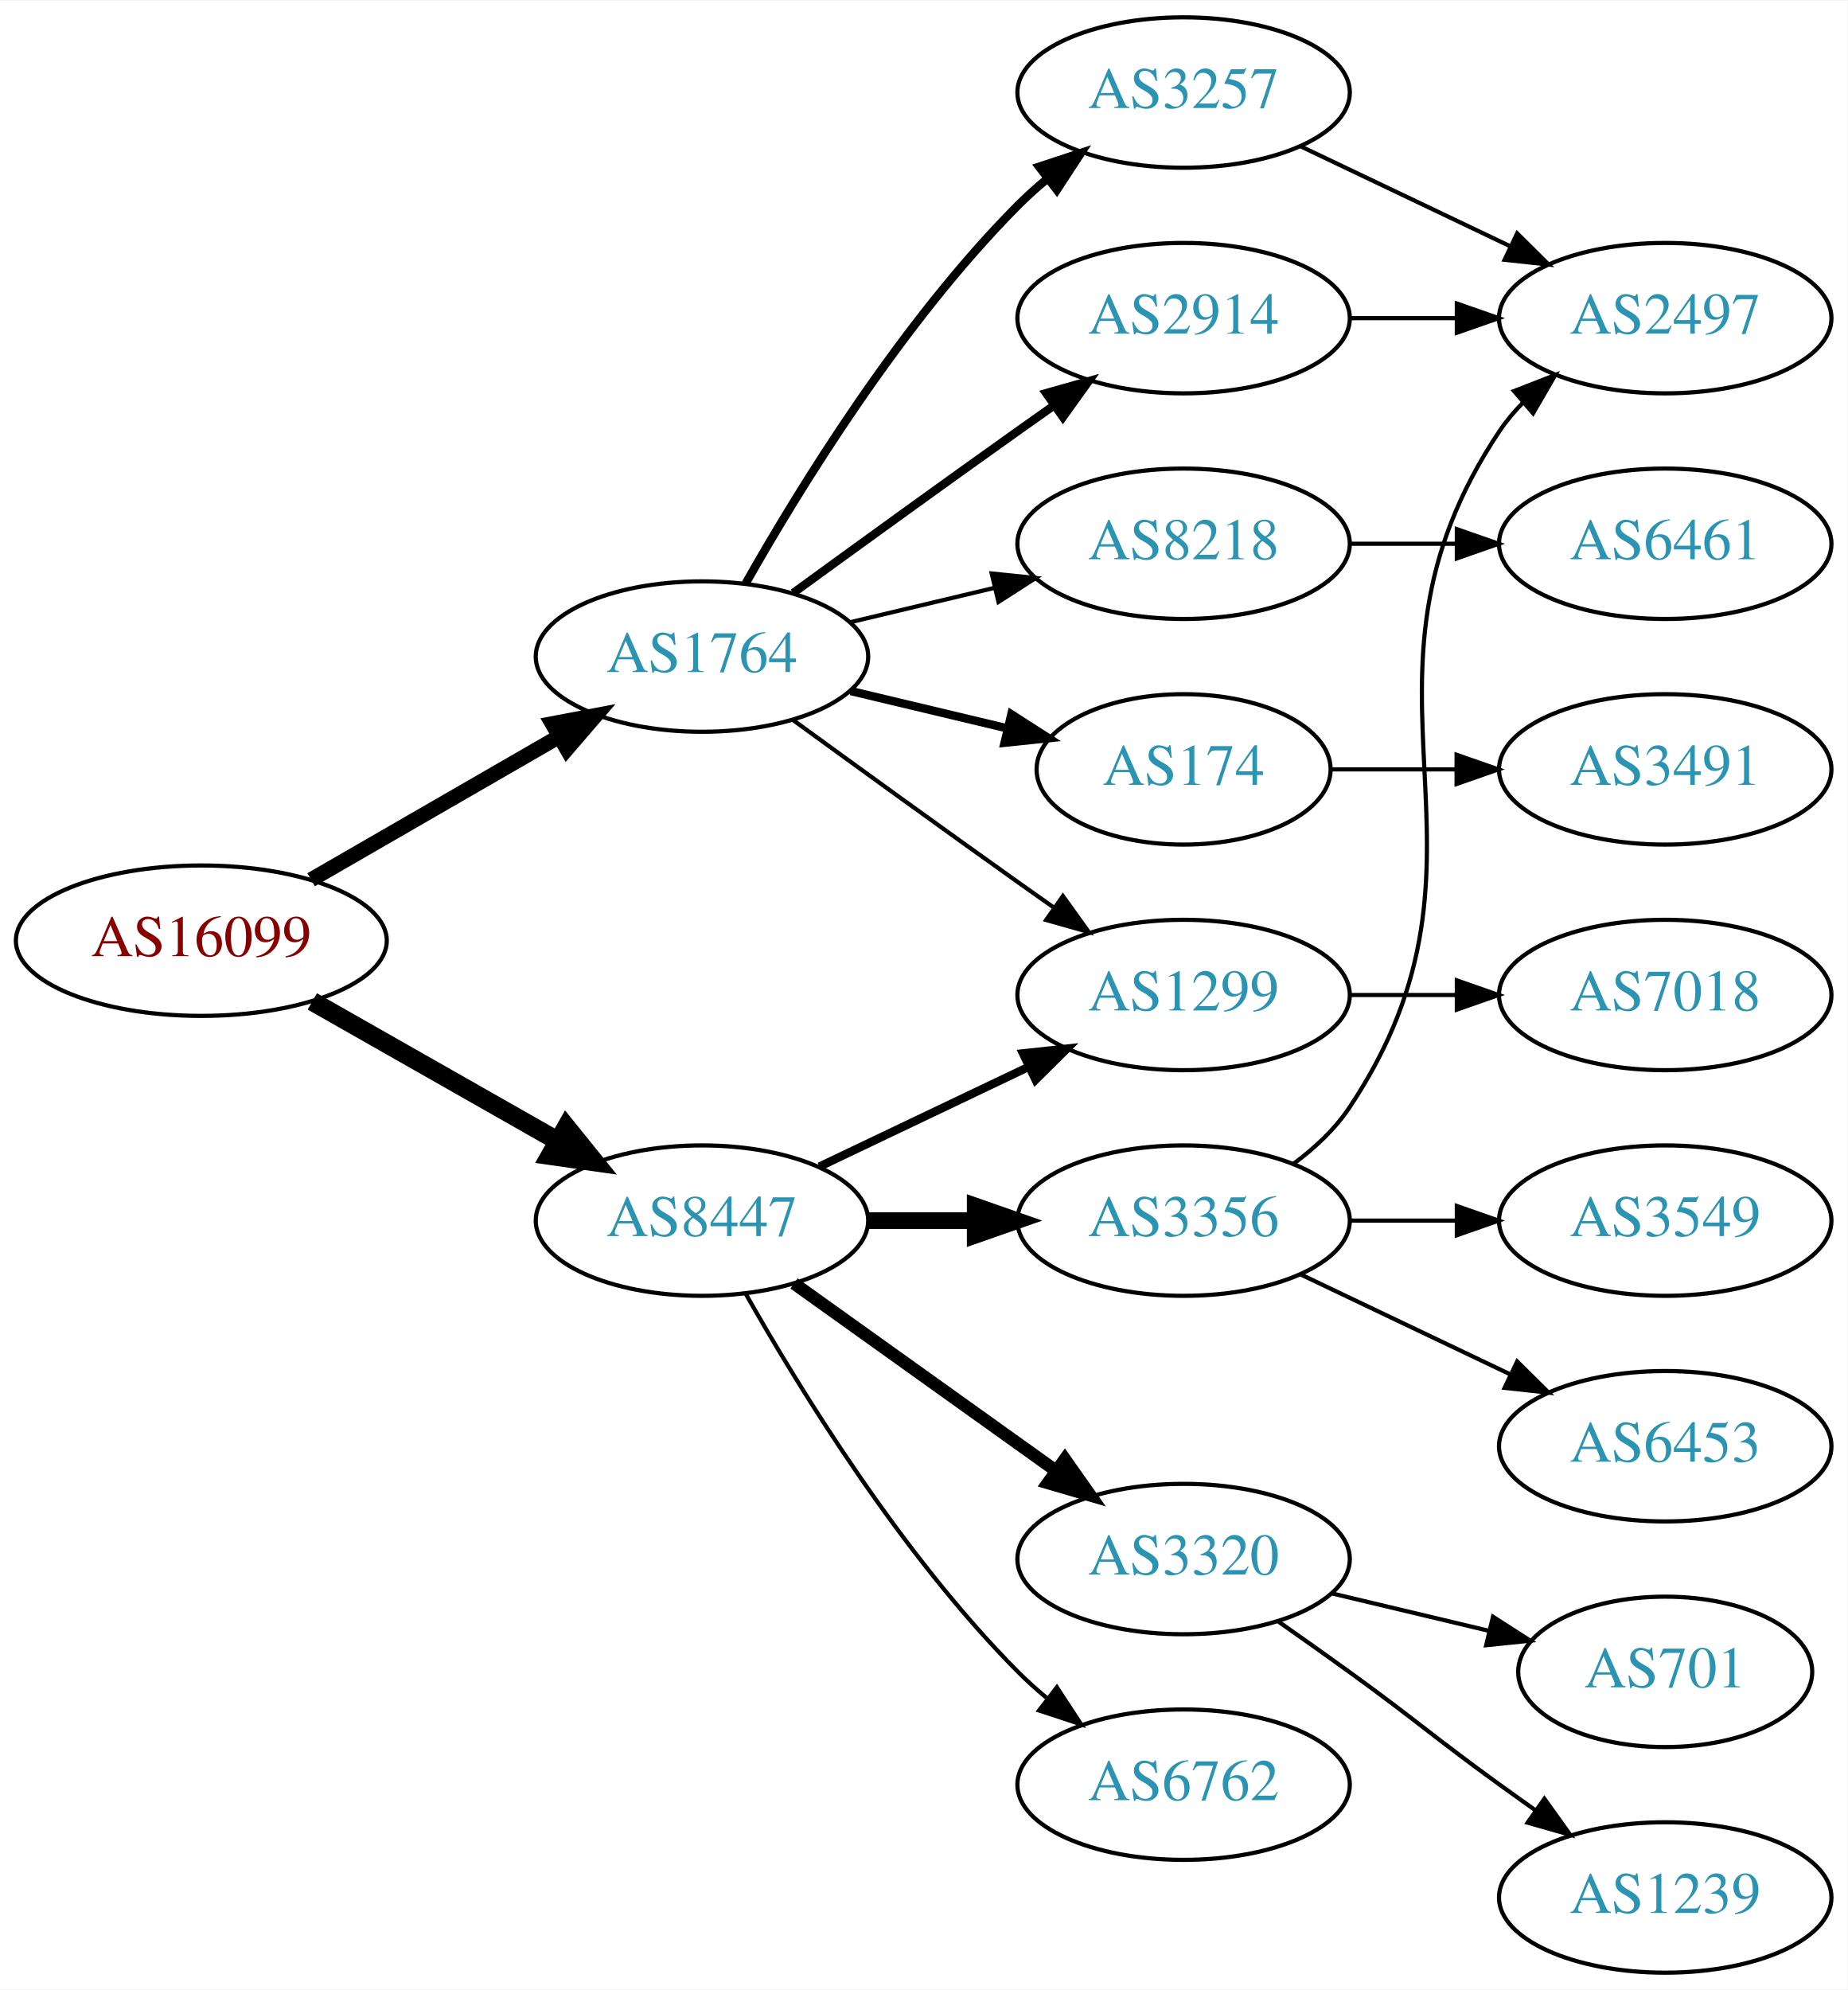
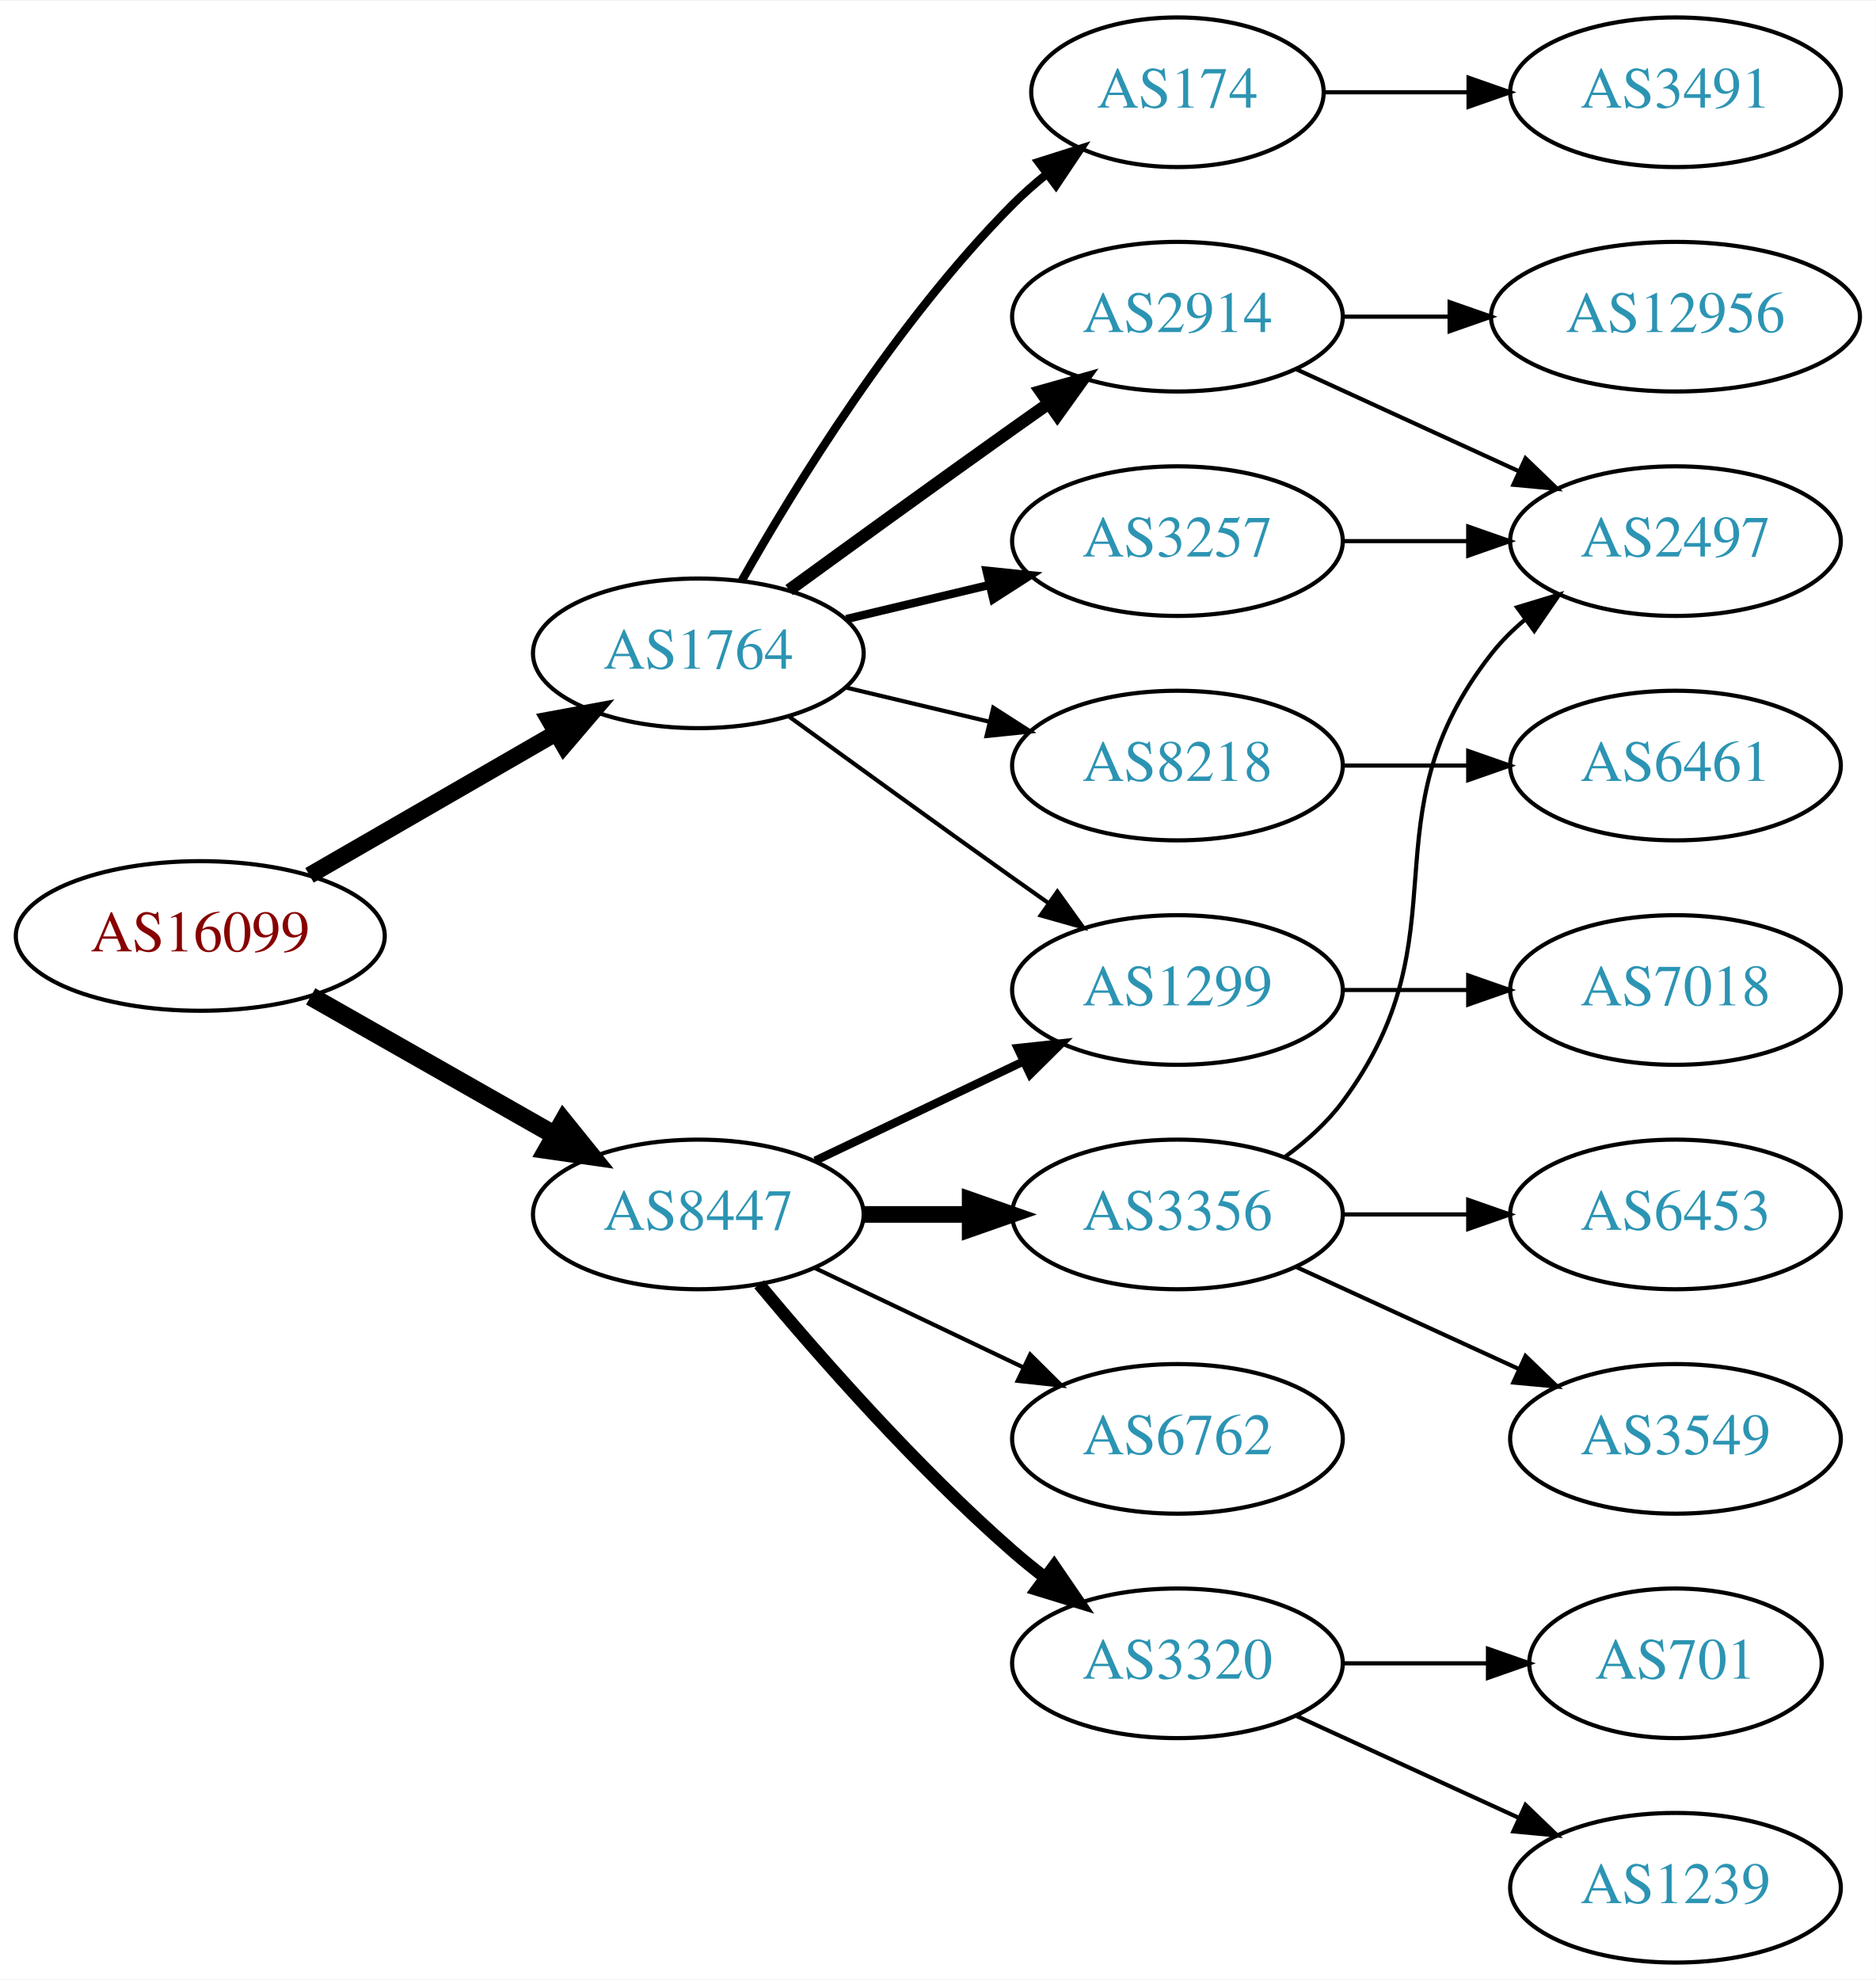
- <svg xmlns="http://www.w3.org/2000/svg" xmlns:xlink="http://www.w3.org/1999/xlink" width="442pt" height="476pt" viewBox="0.00 0.00 442.27 476.00">
+ <svg xmlns="http://www.w3.org/2000/svg" xmlns:xlink="http://www.w3.org/1999/xlink" width="451pt" height="476pt" viewBox="0.00 0.00 451.37 476.00">
  <g id="graph0" class="graph" transform="scale(1 1) rotate(0) translate(4 472)">
-     <polygon fill="white" stroke="none" points="-4,4 -4,-472 438.271,-472 438.271,4 -4,4" />
+     <polygon fill="white" stroke="none" points="-4,4 -4,-472 447.37,-472 447.37,4 -4,4" />
    <g id="node1" class="node">
      <g id="a_node1">
        <a xlink:href="/asn/16099" xlink:title="AS16099 ~ SOZVERS-NET [AT]">
          <ellipse fill="#ffffff" stroke="black" cx="44.196" cy="-247" rx="44.393" ry="18" />
          <text text-anchor="middle" x="44.196" y="-243.3" font-family="Times,serif" font-size="14.00" fill="#880000">AS16099</text>
        </a>
      </g>
    </g>
    <g id="node2" class="node">
      <g id="a_node2">
        <a xlink:href="/asn/1764" xlink:title="AS1764 ~ NEXTLAYER-AS [AT]">
          <ellipse fill="#ffffff" stroke="black" cx="164.039" cy="-315" rx="39.794" ry="18" />
          <text text-anchor="middle" x="164.039" y="-311.3" font-family="Times,serif" font-size="14.00" fill="#2c94b3">AS1764</text>
        </a>
      </g>
    </g>
    <g id="edge1" class="edge">
-       <path fill="none" stroke="black" stroke-width="3.6" d="M70.476,-261.588C87.796,-271.582 110.947,-284.941 129.763,-295.799" />
-       <polygon fill="black" stroke="black" stroke-width="3.6" points="128.196,-298.935 138.607,-300.902 131.695,-292.872 128.196,-298.935" />
+       <path fill="none" stroke="black" stroke-width="4.05" d="M70.476,-261.588C87.796,-271.582 110.947,-284.941 129.763,-295.799" />
+       <polygon fill="black" stroke="black" stroke-width="4.05" points="128.174,-298.973 138.607,-300.902 131.717,-292.835 128.174,-298.973" />
    </g>
    <g id="node3" class="node">
      <g id="a_node3">
        <a xlink:href="/asn/8447" xlink:title="AS8447 ~ A1 Telekom Austria AG [AT]">
          <ellipse fill="#ffffff" stroke="black" cx="164.039" cy="-180" rx="39.794" ry="18" />
          <text text-anchor="middle" x="164.039" y="-176.3" font-family="Times,serif" font-size="14.00" fill="#2c94b3">AS8447</text>
        </a>
      </g>
    </g>
    <g id="edge2" class="edge">
      <path fill="none" stroke="black" stroke-width="4.5" d="M70.766,-232.462C87.985,-222.672 110.871,-209.66 129.542,-199.045" />
      <polygon fill="black" stroke="black" stroke-width="4.5" points="131.579,-202.416 138.326,-194.05 127.687,-195.57 131.579,-202.416" />
    </g>
    <g id="node4" class="node">
      <g id="a_node4">
-         <a xlink:href="/asn/3257" xlink:title="AS3257 ~ GTT [DE]">
-           <ellipse fill="#ffffff" stroke="black" cx="279.332" cy="-450" rx="39.794" ry="18" />
-           <text text-anchor="middle" x="279.332" y="-446.3" font-family="Times,serif" font-size="14.00" fill="#2c94b3">AS3257</text>
+         <a xlink:href="/asn/174" xlink:title="AS174 ~ Cogent Communications [US]">
+           <ellipse fill="#ffffff" stroke="black" cx="279.332" cy="-450" rx="35.194" ry="18" />
+           <text text-anchor="middle" x="279.332" y="-446.3" font-family="Times,serif" font-size="14.00" fill="#2c94b3">AS174</text>
        </a>
      </g>
    </g>
    <g id="edge3" class="edge">
-       <path fill="none" stroke="black" stroke-width="2" d="M174.498,-332.49C187.28,-355.096 211.712,-394.886 239.685,-423 241.796,-425.121 244.092,-427.188 246.477,-429.171" />
-       <polygon fill="black" stroke="black" stroke-width="2" points="244.73,-432.242 254.793,-435.556 248.993,-426.69 244.73,-432.242" />
+       <path fill="none" stroke="black" stroke-width="2" d="M174.498,-332.49C187.28,-355.096 211.712,-394.886 239.685,-423 242.185,-425.513 244.946,-427.949 247.807,-430.261" />
+       <polygon fill="black" stroke="black" stroke-width="2" points="245.905,-433.21 256.004,-436.413 250.108,-427.611 245.905,-433.21" />
    </g>
    <g id="node5" class="node">
      <g id="a_node5">
-         <a xlink:href="/asn/8218" xlink:title="AS8218 ~ legacy Neotelecoms [FR]">
-           <ellipse fill="#ffffff" stroke="black" cx="279.332" cy="-342" rx="39.794" ry="18" />
-           <text text-anchor="middle" x="279.332" y="-338.3" font-family="Times,serif" font-size="14.00" fill="#2c94b3">AS8218</text>
+         <a xlink:href="/asn/2914" xlink:title="AS2914 ~ NTT America, Inc. [US]">
+           <ellipse fill="#ffffff" stroke="black" cx="279.332" cy="-396" rx="39.794" ry="18" />
+           <text text-anchor="middle" x="279.332" y="-392.3" font-family="Times,serif" font-size="14.00" fill="#2c94b3">AS2914</text>
        </a>
      </g>
    </g>
    <g id="edge4" class="edge">
-       <path fill="none" stroke="black" d="M199.646,-323.248C210.517,-325.838 222.671,-328.735 234.114,-331.462" />
-       <polygon fill="black" stroke="black" points="233.397,-334.889 243.936,-333.803 235.02,-328.08 233.397,-334.889" />
+       <path fill="none" stroke="black" stroke-width="3" d="M185.887,-330.222C200.821,-341.091 221.435,-356.025 239.685,-369 242.506,-371.005 245.449,-373.085 248.397,-375.159" />
+       <polygon fill="black" stroke="black" stroke-width="3" points="246.424,-378.05 256.621,-380.926 250.443,-372.319 246.424,-378.05" />
    </g>
    <g id="node6" class="node">
      <g id="a_node6">
+         <a xlink:href="/asn/8218" xlink:title="AS8218 ~ legacy Neotelecoms [FR]">
+           <ellipse fill="#ffffff" stroke="black" cx="279.332" cy="-288" rx="39.794" ry="18" />
+           <text text-anchor="middle" x="279.332" y="-284.3" font-family="Times,serif" font-size="14.00" fill="#2c94b3">AS8218</text>
+         </a>
+       </g>
+     </g>
+     <g id="edge5" class="edge">
+       <path fill="none" stroke="black" d="M199.646,-306.752C210.517,-304.162 222.671,-301.265 234.114,-298.538" />
+       <polygon fill="black" stroke="black" points="235.02,-301.92 243.936,-296.197 233.397,-295.111 235.02,-301.92" />
+     </g>
+     <g id="node7" class="node">
+       <g id="a_node7">
+         <a xlink:href="/asn/3257" xlink:title="AS3257 ~ GTT [DE]">
+           <ellipse fill="#ffffff" stroke="black" cx="279.332" cy="-342" rx="39.794" ry="18" />
+           <text text-anchor="middle" x="279.332" y="-338.3" font-family="Times,serif" font-size="14.00" fill="#2c94b3">AS3257</text>
+         </a>
+       </g>
+     </g>
+     <g id="edge6" class="edge">
+       <path fill="none" stroke="black" stroke-width="2" d="M199.646,-323.248C210.517,-325.838 222.671,-328.735 234.114,-331.462" />
+       <polygon fill="black" stroke="black" stroke-width="2" points="233.397,-334.889 243.936,-333.803 235.02,-328.08 233.397,-334.889" />
+     </g>
+     <g id="node8" class="node">
+       <g id="a_node8">
        <a xlink:href="/asn/1299" xlink:title="AS1299 ~ Telia Carrier [EU]">
          <ellipse fill="#ffffff" stroke="black" cx="279.332" cy="-234" rx="39.794" ry="18" />
          <text text-anchor="middle" x="279.332" y="-230.3" font-family="Times,serif" font-size="14.00" fill="#2c94b3">AS1299</text>
        </a>
      </g>
    </g>
-     <g id="edge5" class="edge">
+     <g id="edge7" class="edge">
      <path fill="none" stroke="black" d="M185.887,-299.778C200.821,-288.909 221.435,-273.975 239.685,-261 242.506,-258.995 245.449,-256.915 248.397,-254.841" />
      <polygon fill="black" stroke="black" points="250.443,-257.681 256.621,-249.074 246.424,-251.95 250.443,-257.681" />
    </g>
-     <g id="node7" class="node">
-       <g id="a_node7">
-         <a xlink:href="/asn/174" xlink:title="AS174 ~ Cogent Communications [US]">
-           <ellipse fill="#ffffff" stroke="black" cx="279.332" cy="-288" rx="35.194" ry="18" />
-           <text text-anchor="middle" x="279.332" y="-284.3" font-family="Times,serif" font-size="14.00" fill="#2c94b3">AS174</text>
-         </a>
-       </g>
-     </g>
-     <g id="edge6" class="edge">
-       <path fill="none" stroke="black" stroke-width="2" d="M199.646,-306.752C211.44,-303.942 224.745,-300.771 237.013,-297.847" />
-       <polygon fill="black" stroke="black" stroke-width="2" points="238.101,-301.186 247.018,-295.463 236.479,-294.376 238.101,-301.186" />
-     </g>
-     <g id="node8" class="node">
-       <g id="a_node8">
-         <a xlink:href="/asn/2914" xlink:title="AS2914 ~ NTT America, Inc. [US]">
-           <ellipse fill="#ffffff" stroke="black" cx="279.332" cy="-396" rx="39.794" ry="18" />
-           <text text-anchor="middle" x="279.332" y="-392.3" font-family="Times,serif" font-size="14.00" fill="#2c94b3">AS2914</text>
-         </a>
-       </g>
-     </g>
-     <g id="edge7" class="edge">
-       <path fill="none" stroke="black" stroke-width="2" d="M185.887,-330.222C200.821,-341.091 221.435,-356.025 239.685,-369 242.506,-371.005 245.449,-373.085 248.397,-375.159" />
-       <polygon fill="black" stroke="black" stroke-width="2" points="246.424,-378.05 256.621,-380.926 250.443,-372.319 246.424,-378.05" />
-     </g>
-     <g id="edge13" class="edge">
+     <g id="edge16" class="edge">
      <path fill="none" stroke="black" stroke-width="2" d="M192.175,-192.934C207.169,-200.081 225.99,-209.052 242.213,-216.785" />
      <polygon fill="black" stroke="black" stroke-width="2" points="240.884,-220.028 251.417,-221.171 243.895,-213.709 240.884,-220.028" />
    </g>
-     <g id="node12" class="node">
-       <g id="a_node12">
-         <a xlink:href="/asn/6762" xlink:title="AS6762 ~ TELECOM ITALIA SPARKLE S.p.A. [IT]">
-           <ellipse fill="#ffffff" stroke="black" cx="279.332" cy="-45" rx="39.794" ry="18" />
-           <text text-anchor="middle" x="279.332" y="-41.3" font-family="Times,serif" font-size="14.00" fill="#2c94b3">AS6762</text>
-         </a>
-       </g>
-     </g>
-     <g id="edge12" class="edge">
-       <path fill="none" stroke="black" d="M174.498,-162.51C187.28,-139.904 211.712,-100.114 239.685,-72 241.796,-69.879 244.092,-67.812 246.477,-65.829" />
-       <polygon fill="black" stroke="black" points="248.993,-68.31 254.793,-59.444 244.73,-62.758 248.993,-68.31" />
-     </g>
    <g id="node13" class="node">
      <g id="a_node13">
-         <a xlink:href="/asn/3320" xlink:title="AS3320 ~ DTAG [DE]">
-           <ellipse fill="#ffffff" stroke="black" cx="279.332" cy="-99" rx="39.794" ry="18" />
-           <text text-anchor="middle" x="279.332" y="-95.3" font-family="Times,serif" font-size="14.00" fill="#2c94b3">AS3320</text>
-         </a>
-       </g>
-     </g>
-     <g id="edge14" class="edge">
-       <path fill="none" stroke="black" stroke-width="3" d="M186.083,-164.954C203.697,-152.361 229.036,-134.245 248.701,-120.184" />
-       <polygon fill="black" stroke="black" stroke-width="3" points="250.917,-122.903 257.016,-114.24 246.845,-117.209 250.917,-122.903" />
-     </g>
-     <g id="node14" class="node">
-       <g id="a_node14">
        <a xlink:href="/asn/3356" xlink:title="AS3356 ~ Level 3 Parent, LLC [US]">
          <ellipse fill="#ffffff" stroke="black" cx="279.332" cy="-180" rx="39.794" ry="18" />
          <text text-anchor="middle" x="279.332" y="-176.3" font-family="Times,serif" font-size="14.00" fill="#2c94b3">AS3356</text>
        </a>
      </g>
    </g>
-     <g id="edge15" class="edge">
+     <g id="edge13" class="edge">
      <path fill="none" stroke="black" stroke-width="4" d="M203.711,-180C211.914,-180 220.678,-180 229.21,-180" />
      <polygon fill="black" stroke="black" stroke-width="4" points="229.449,-183.5 239.449,-180 229.449,-176.5 229.449,-183.5" />
    </g>
-     <g id="node9" class="node">
-       <g id="a_node9">
-         <a xlink:href="/asn/2497" xlink:title="AS2497 ~ Internet Initiative Japan Inc. [JP]">
-           <ellipse fill="#ffffff" stroke="black" cx="394.625" cy="-396" rx="39.794" ry="18" />
-           <text text-anchor="middle" x="394.625" y="-392.3" font-family="Times,serif" font-size="14.00" fill="#2c94b3">AS2497</text>
-         </a>
-       </g>
-     </g>
-     <g id="edge8" class="edge">
-       <path fill="none" stroke="black" d="M307.468,-437.066C322.462,-429.919 341.283,-420.948 357.506,-413.215" />
-       <polygon fill="black" stroke="black" points="359.188,-416.291 366.71,-408.829 356.177,-409.972 359.188,-416.291" />
-     </g>
-     <g id="node10" class="node">
-       <g id="a_node10">
-         <a xlink:href="/asn/6461" xlink:title="AS6461 ~ Zayo Bandwidth [US]">
-           <ellipse fill="#ffffff" stroke="black" cx="394.625" cy="-342" rx="39.794" ry="18" />
-           <text text-anchor="middle" x="394.625" y="-338.3" font-family="Times,serif" font-size="14.00" fill="#2c94b3">AS6461</text>
-         </a>
-       </g>
-     </g>
-     <g id="edge9" class="edge">
-       <path fill="none" stroke="black" d="M319.004,-342C327.207,-342 335.971,-342 344.503,-342" />
-       <polygon fill="black" stroke="black" points="344.742,-345.5 354.742,-342 344.742,-338.5 344.742,-345.5" />
-     </g>
-     <g id="node19" class="node">
-       <g id="a_node19">
-         <a xlink:href="/asn/7018" xlink:title="AS7018 ~ AT&amp;T Services, Inc. [US]">
-           <ellipse fill="#ffffff" stroke="black" cx="394.625" cy="-234" rx="39.794" ry="18" />
-           <text text-anchor="middle" x="394.625" y="-230.3" font-family="Times,serif" font-size="14.00" fill="#2c94b3">AS7018</text>
-         </a>
-       </g>
-     </g>
-     <g id="edge21" class="edge">
-       <path fill="none" stroke="black" d="M319.004,-234C327.207,-234 335.971,-234 344.503,-234" />
-       <polygon fill="black" stroke="black" points="344.742,-237.5 354.742,-234 344.742,-230.5 344.742,-237.5" />
+     <g id="node14" class="node">
+       <g id="a_node14">
+         <a xlink:href="/asn/3320" xlink:title="AS3320 ~ DTAG [DE]">
+           <ellipse fill="#ffffff" stroke="black" cx="279.332" cy="-72" rx="39.794" ry="18" />
+           <text text-anchor="middle" x="279.332" y="-68.3" font-family="Times,serif" font-size="14.00" fill="#2c94b3">AS3320</text>
+         </a>
+       </g>
+     </g>
+     <g id="edge14" class="edge">
+       <path fill="none" stroke="black" stroke-width="3" d="M178.669,-163.183C192.951,-146.071 216.498,-119.255 239.685,-99 242.151,-96.846 244.789,-94.706 247.487,-92.628" />
+       <polygon fill="black" stroke="black" stroke-width="3" points="249.66,-95.375 255.641,-86.63 245.512,-89.736 249.66,-95.375" />
+     </g>
+     <g id="node15" class="node">
+       <g id="a_node15">
+         <a xlink:href="/asn/6762" xlink:title="AS6762 ~ TELECOM ITALIA SPARKLE S.p.A. [IT]">
+           <ellipse fill="#ffffff" stroke="black" cx="279.332" cy="-126" rx="39.794" ry="18" />
+           <text text-anchor="middle" x="279.332" y="-122.3" font-family="Times,serif" font-size="14.00" fill="#2c94b3">AS6762</text>
+         </a>
+       </g>
+     </g>
+     <g id="edge15" class="edge">
+       <path fill="none" stroke="black" d="M192.175,-167.066C207.169,-159.919 225.99,-150.948 242.213,-143.215" />
+       <polygon fill="black" stroke="black" points="243.895,-146.291 251.417,-138.829 240.884,-139.972 243.895,-146.291" />
    </g>
    <g id="node11" class="node">
      <g id="a_node11">
        <a xlink:href="/asn/3491" xlink:title="AS3491 ~ PCCW Global, Inc. [US]">
-           <ellipse fill="#ffffff" stroke="black" cx="394.625" cy="-288" rx="39.794" ry="18" />
-           <text text-anchor="middle" x="394.625" y="-284.3" font-family="Times,serif" font-size="14.00" fill="#2c94b3">AS3491</text>
+           <ellipse fill="#ffffff" stroke="black" cx="399.174" cy="-450" rx="39.794" ry="18" />
+           <text text-anchor="middle" x="399.174" y="-446.3" font-family="Times,serif" font-size="14.00" fill="#2c94b3">AS3491</text>
        </a>
      </g>
    </g>
    <g id="edge10" class="edge">
-       <path fill="none" stroke="black" d="M314.631,-288C324.008,-288 334.358,-288 344.393,-288" />
-       <polygon fill="black" stroke="black" points="344.681,-291.5 354.681,-288 344.681,-284.5 344.681,-291.5" />
+       <path fill="none" stroke="black" d="M314.733,-450C325.557,-450 337.725,-450 349.352,-450" />
+       <polygon fill="black" stroke="black" points="349.383,-453.5 359.383,-450 349.383,-446.5 349.383,-453.5" />
+     </g>
+     <g id="node9" class="node">
+       <g id="a_node9">
+         <a xlink:href="/asn/12956" xlink:title="AS12956 ~ TELXIUS [ES]">
+           <ellipse fill="#ffffff" stroke="black" cx="399.174" cy="-396" rx="44.393" ry="18" />
+           <text text-anchor="middle" x="399.174" y="-392.3" font-family="Times,serif" font-size="14.00" fill="#2c94b3">AS12956</text>
+         </a>
+       </g>
+     </g>
+     <g id="edge8" class="edge">
+       <path fill="none" stroke="black" d="M319.244,-396C327.347,-396 336.022,-396 344.548,-396" />
+       <polygon fill="black" stroke="black" points="344.826,-399.5 354.826,-396 344.826,-392.5 344.826,-399.5" />
+     </g>
+     <g id="node10" class="node">
+       <g id="a_node10">
+         <a xlink:href="/asn/2497" xlink:title="AS2497 ~ Internet Initiative Japan Inc. [JP]">
+           <ellipse fill="#ffffff" stroke="black" cx="399.174" cy="-342" rx="39.794" ry="18" />
+           <text text-anchor="middle" x="399.174" y="-338.3" font-family="Times,serif" font-size="14.00" fill="#2c94b3">AS2497</text>
+         </a>
+       </g>
+     </g>
+     <g id="edge9" class="edge">
+       <path fill="none" stroke="black" d="M307.96,-383.339C323.917,-376.027 344.188,-366.739 361.471,-358.819" />
+       <polygon fill="black" stroke="black" points="363.085,-361.929 370.718,-354.581 360.169,-355.565 363.085,-361.929" />
+     </g>
+     <g id="node12" class="node">
+       <g id="a_node12">
+         <a xlink:href="/asn/6461" xlink:title="AS6461 ~ Zayo Bandwidth [US]">
+           <ellipse fill="#ffffff" stroke="black" cx="399.174" cy="-288" rx="39.794" ry="18" />
+           <text text-anchor="middle" x="399.174" y="-284.3" font-family="Times,serif" font-size="14.00" fill="#2c94b3">AS6461</text>
+         </a>
+       </g>
    </g>
    <g id="edge11" class="edge">
-       <path fill="none" stroke="black" d="M319.004,-396C327.207,-396 335.971,-396 344.503,-396" />
-       <polygon fill="black" stroke="black" points="344.742,-399.5 354.742,-396 344.742,-392.5 344.742,-399.5" />
-     </g>
-     <g id="node15" class="node">
-       <g id="a_node15">
-         <a xlink:href="/asn/701" xlink:title="AS701 ~ UUNET [US]">
-           <ellipse fill="#ffffff" stroke="black" cx="394.625" cy="-72" rx="35.194" ry="18" />
-           <text text-anchor="middle" x="394.625" y="-68.3" font-family="Times,serif" font-size="14.00" fill="#2c94b3">AS701</text>
-         </a>
-       </g>
-     </g>
-     <g id="edge16" class="edge">
-       <path fill="none" stroke="black" d="M314.939,-90.752C326.733,-87.942 340.038,-84.771 352.306,-81.847" />
-       <polygon fill="black" stroke="black" points="353.394,-85.186 362.311,-79.463 351.772,-78.376 353.394,-85.186" />
+       <path fill="none" stroke="black" d="M319.244,-288C328.798,-288 339.147,-288 349.11,-288" />
+       <polygon fill="black" stroke="black" points="349.302,-291.5 359.302,-288 349.302,-284.5 349.302,-291.5" />
+     </g>
+     <g id="edge12" class="edge">
+       <path fill="none" stroke="black" d="M319.244,-342C328.798,-342 339.147,-342 349.11,-342" />
+       <polygon fill="black" stroke="black" points="349.302,-345.5 359.302,-342 349.302,-338.5 349.302,-345.5" />
+     </g>
+     <g id="node20" class="node">
+       <g id="a_node20">
+         <a xlink:href="/asn/7018" xlink:title="AS7018 ~ AT&amp;T Services, Inc. [US]">
+           <ellipse fill="#ffffff" stroke="black" cx="399.174" cy="-234" rx="39.794" ry="18" />
+           <text text-anchor="middle" x="399.174" y="-230.3" font-family="Times,serif" font-size="14.00" fill="#2c94b3">AS7018</text>
+         </a>
+       </g>
+     </g>
+     <g id="edge22" class="edge">
+       <path fill="none" stroke="black" d="M319.244,-234C328.798,-234 339.147,-234 349.11,-234" />
+       <polygon fill="black" stroke="black" points="349.302,-237.5 359.302,-234 349.302,-230.5 349.302,-237.5" />
+     </g>
+     <g id="edge18" class="edge">
+       <path fill="none" stroke="black" d="M305.262,-193.882C310.338,-197.611 315.256,-202.016 318.978,-207 349.249,-247.542 323.679,-275.246 354.978,-315 357.303,-317.953 360.047,-320.67 363.006,-323.147" />
+       <polygon fill="black" stroke="black" points="361.065,-326.064 371.203,-329.145 365.199,-320.415 361.065,-326.064" />
    </g>
    <g id="node16" class="node">
      <g id="a_node16">
-         <a xlink:href="/asn/1239" xlink:title="AS1239 ~ Sprint [US]">
-           <ellipse fill="#ffffff" stroke="black" cx="394.625" cy="-18" rx="39.794" ry="18" />
-           <text text-anchor="middle" x="394.625" y="-14.3" font-family="Times,serif" font-size="14.00" fill="#2c94b3">AS1239</text>
+         <a xlink:href="/asn/3549" xlink:title="AS3549 ~ Level 3 Parent, LLC [US]">
+           <ellipse fill="#ffffff" stroke="black" cx="399.174" cy="-126" rx="39.794" ry="18" />
+           <text text-anchor="middle" x="399.174" y="-122.3" font-family="Times,serif" font-size="14.00" fill="#2c94b3">AS3549</text>
        </a>
      </g>
    </g>
    <g id="edge17" class="edge">
-       <path fill="none" stroke="black" d="M302.089,-83.991C307.623,-80.121 313.542,-75.936 318.978,-72 335.178,-60.271 338.778,-56.729 354.978,-45 357.781,-42.971 360.712,-40.875 363.653,-38.791" />
-       <polygon fill="black" stroke="black" points="365.704,-41.627 371.868,-33.009 361.675,-35.903 365.704,-41.627" />
-     </g>
-     <g id="edge18" class="edge">
-       <path fill="none" stroke="black" d="M305.651,-193.607C310.707,-197.351 315.518,-201.831 318.978,-207 360.003,-268.294 313.954,-307.706 354.978,-369 356.6,-371.423 358.519,-373.695 360.621,-375.81" />
-       <polygon fill="black" stroke="black" points="358.434,-378.546 368.306,-382.393 362.988,-373.229 358.434,-378.546" />
+       <path fill="none" stroke="black" d="M307.96,-167.339C323.917,-160.027 344.188,-150.739 361.471,-142.819" />
+       <polygon fill="black" stroke="black" points="363.085,-145.929 370.718,-138.581 360.169,-139.565 363.085,-145.929" />
    </g>
    <g id="node17" class="node">
      <g id="a_node17">
        <a xlink:href="/asn/6453" xlink:title="AS6453 ~ TATA COMMUNICATIONS (AMERICA) INC [US]">
-           <ellipse fill="#ffffff" stroke="black" cx="394.625" cy="-126" rx="39.794" ry="18" />
-           <text text-anchor="middle" x="394.625" y="-122.3" font-family="Times,serif" font-size="14.00" fill="#2c94b3">AS6453</text>
+           <ellipse fill="#ffffff" stroke="black" cx="399.174" cy="-180" rx="39.794" ry="18" />
+           <text text-anchor="middle" x="399.174" y="-176.3" font-family="Times,serif" font-size="14.00" fill="#2c94b3">AS6453</text>
        </a>
      </g>
    </g>
    <g id="edge19" class="edge">
-       <path fill="none" stroke="black" d="M307.468,-167.066C322.462,-159.919 341.283,-150.948 357.506,-143.215" />
-       <polygon fill="black" stroke="black" points="359.188,-146.291 366.71,-138.829 356.177,-139.972 359.188,-146.291" />
+       <path fill="none" stroke="black" d="M319.244,-180C328.798,-180 339.147,-180 349.11,-180" />
+       <polygon fill="black" stroke="black" points="349.302,-183.5 359.302,-180 349.302,-176.5 349.302,-183.5" />
    </g>
    <g id="node18" class="node">
      <g id="a_node18">
-         <a xlink:href="/asn/3549" xlink:title="AS3549 ~ Level 3 Parent, LLC [US]">
-           <ellipse fill="#ffffff" stroke="black" cx="394.625" cy="-180" rx="39.794" ry="18" />
-           <text text-anchor="middle" x="394.625" y="-176.3" font-family="Times,serif" font-size="14.00" fill="#2c94b3">AS3549</text>
+         <a xlink:href="/asn/701" xlink:title="AS701 ~ UUNET [US]">
+           <ellipse fill="#ffffff" stroke="black" cx="399.174" cy="-72" rx="35.194" ry="18" />
+           <text text-anchor="middle" x="399.174" y="-68.3" font-family="Times,serif" font-size="14.00" fill="#2c94b3">AS701</text>
        </a>
      </g>
    </g>
    <g id="edge20" class="edge">
-       <path fill="none" stroke="black" d="M319.004,-180C327.207,-180 335.971,-180 344.503,-180" />
-       <polygon fill="black" stroke="black" points="344.742,-183.5 354.742,-180 344.742,-176.5 344.742,-183.5" />
+       <path fill="none" stroke="black" d="M319.244,-72C330.331,-72 342.491,-72 353.873,-72" />
+       <polygon fill="black" stroke="black" points="354.055,-75.5 364.055,-72 354.055,-68.5 354.055,-75.5" />
+     </g>
+     <g id="node19" class="node">
+       <g id="a_node19">
+         <a xlink:href="/asn/1239" xlink:title="AS1239 ~ Sprint [US]">
+           <ellipse fill="#ffffff" stroke="black" cx="399.174" cy="-18" rx="39.794" ry="18" />
+           <text text-anchor="middle" x="399.174" y="-14.3" font-family="Times,serif" font-size="14.00" fill="#2c94b3">AS1239</text>
+         </a>
+       </g>
+     </g>
+     <g id="edge21" class="edge">
+       <path fill="none" stroke="black" d="M307.96,-59.339C323.917,-52.027 344.188,-42.739 361.471,-34.819" />
+       <polygon fill="black" stroke="black" points="363.085,-37.929 370.718,-30.581 360.169,-31.565 363.085,-37.929" />
    </g>
  </g>
</svg>
